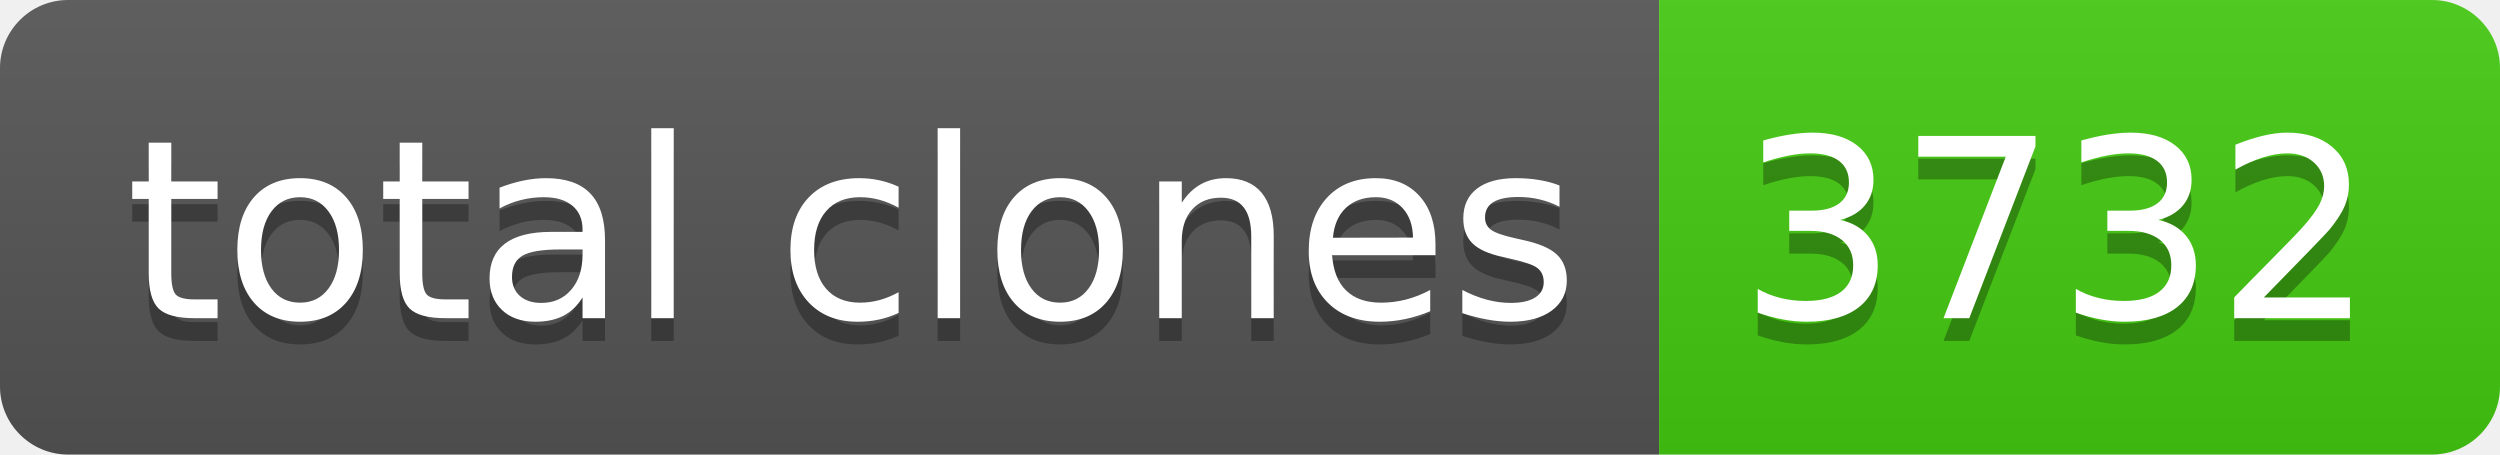
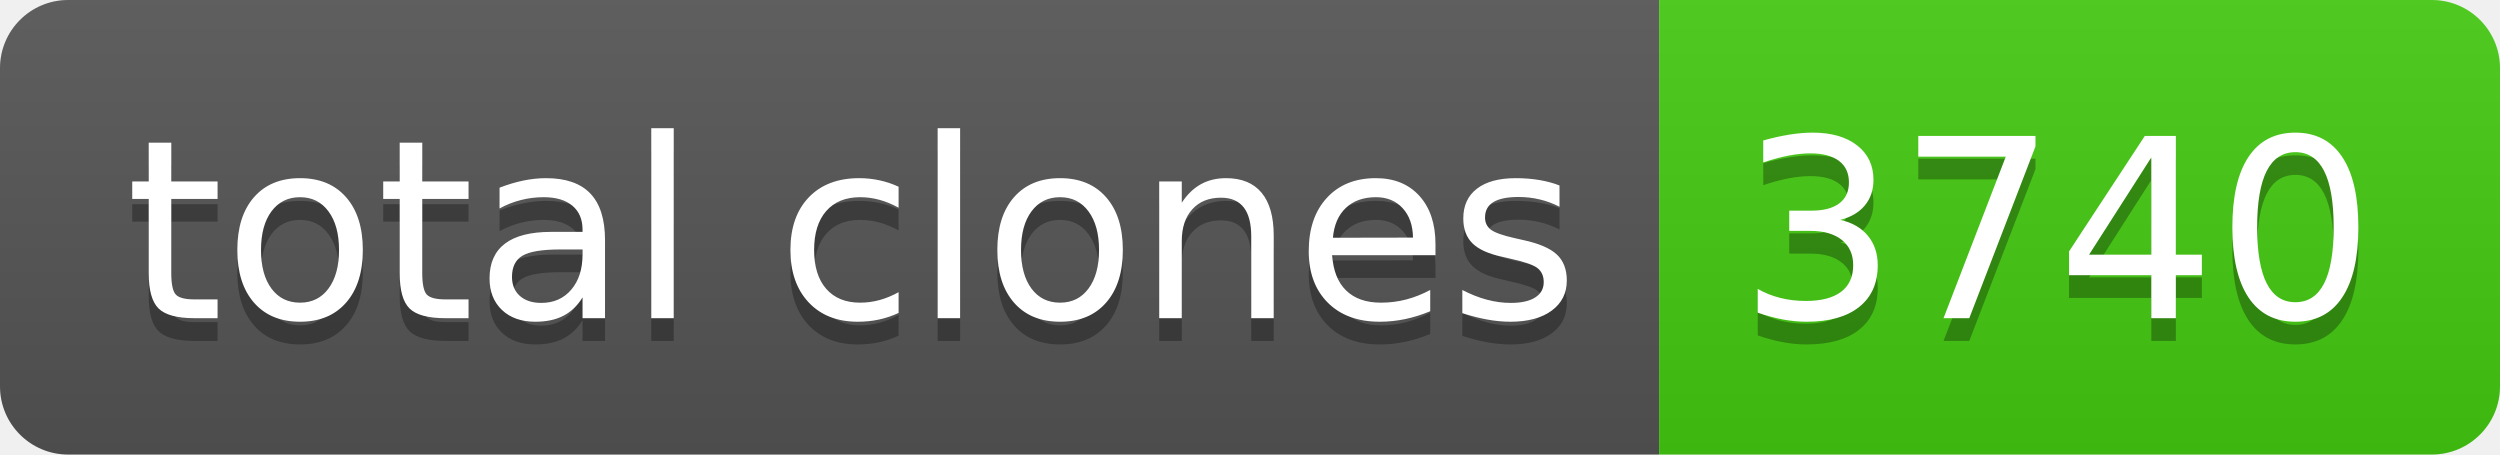
- <svg xmlns="http://www.w3.org/2000/svg" width="110" height="20" role="img" aria-label="total clones: 3732">
+ <svg xmlns="http://www.w3.org/2000/svg" width="110" height="20" role="img" aria-label="total clones: 3740">
  <linearGradient id="s" x2="0" y2="100%">
    <stop offset="0" stop-color="#bbb" stop-opacity=".1" />
    <stop offset="1" stop-opacity=".1" />
  </linearGradient>
  <clipPath id="r">
    <rect width="110" height="20" rx="3" fill="#fff" />
  </clipPath>
  <g clip-path="url(#r)">
    <rect width="73" height="20" fill="#555" />
    <rect x="73" width="37" height="20" fill="#4c1" />
    <rect width="110" height="20" fill="url(#s)" />
  </g>
  <g fill="#fff" text-anchor="middle" font-family="Verdana,Geneva,DejaVu Sans,sans-serif" text-rendering="geometricPrecision" font-size="110">
    <text aria-hidden="true" x="375" y="150" fill="#010101" fill-opacity=".3" transform="scale(.1)" textLength="630">total clones</text>
    <text x="375" y="140" transform="scale(.1)" fill="#fff" textLength="630">total clones</text>
-     <text aria-hidden="true" x="905" y="150" fill="#010101" fill-opacity=".3" transform="scale(.1)" textLength="270">3732</text>
-     <text x="905" y="140" transform="scale(.1)" fill="#fff" textLength="270">3732</text>
+     <text aria-hidden="true" x="905" y="150" fill="#010101" fill-opacity=".3" transform="scale(.1)" textLength="270">3740</text>
+     <text x="905" y="140" transform="scale(.1)" fill="#fff" textLength="270">3740</text>
  </g>
</svg>
